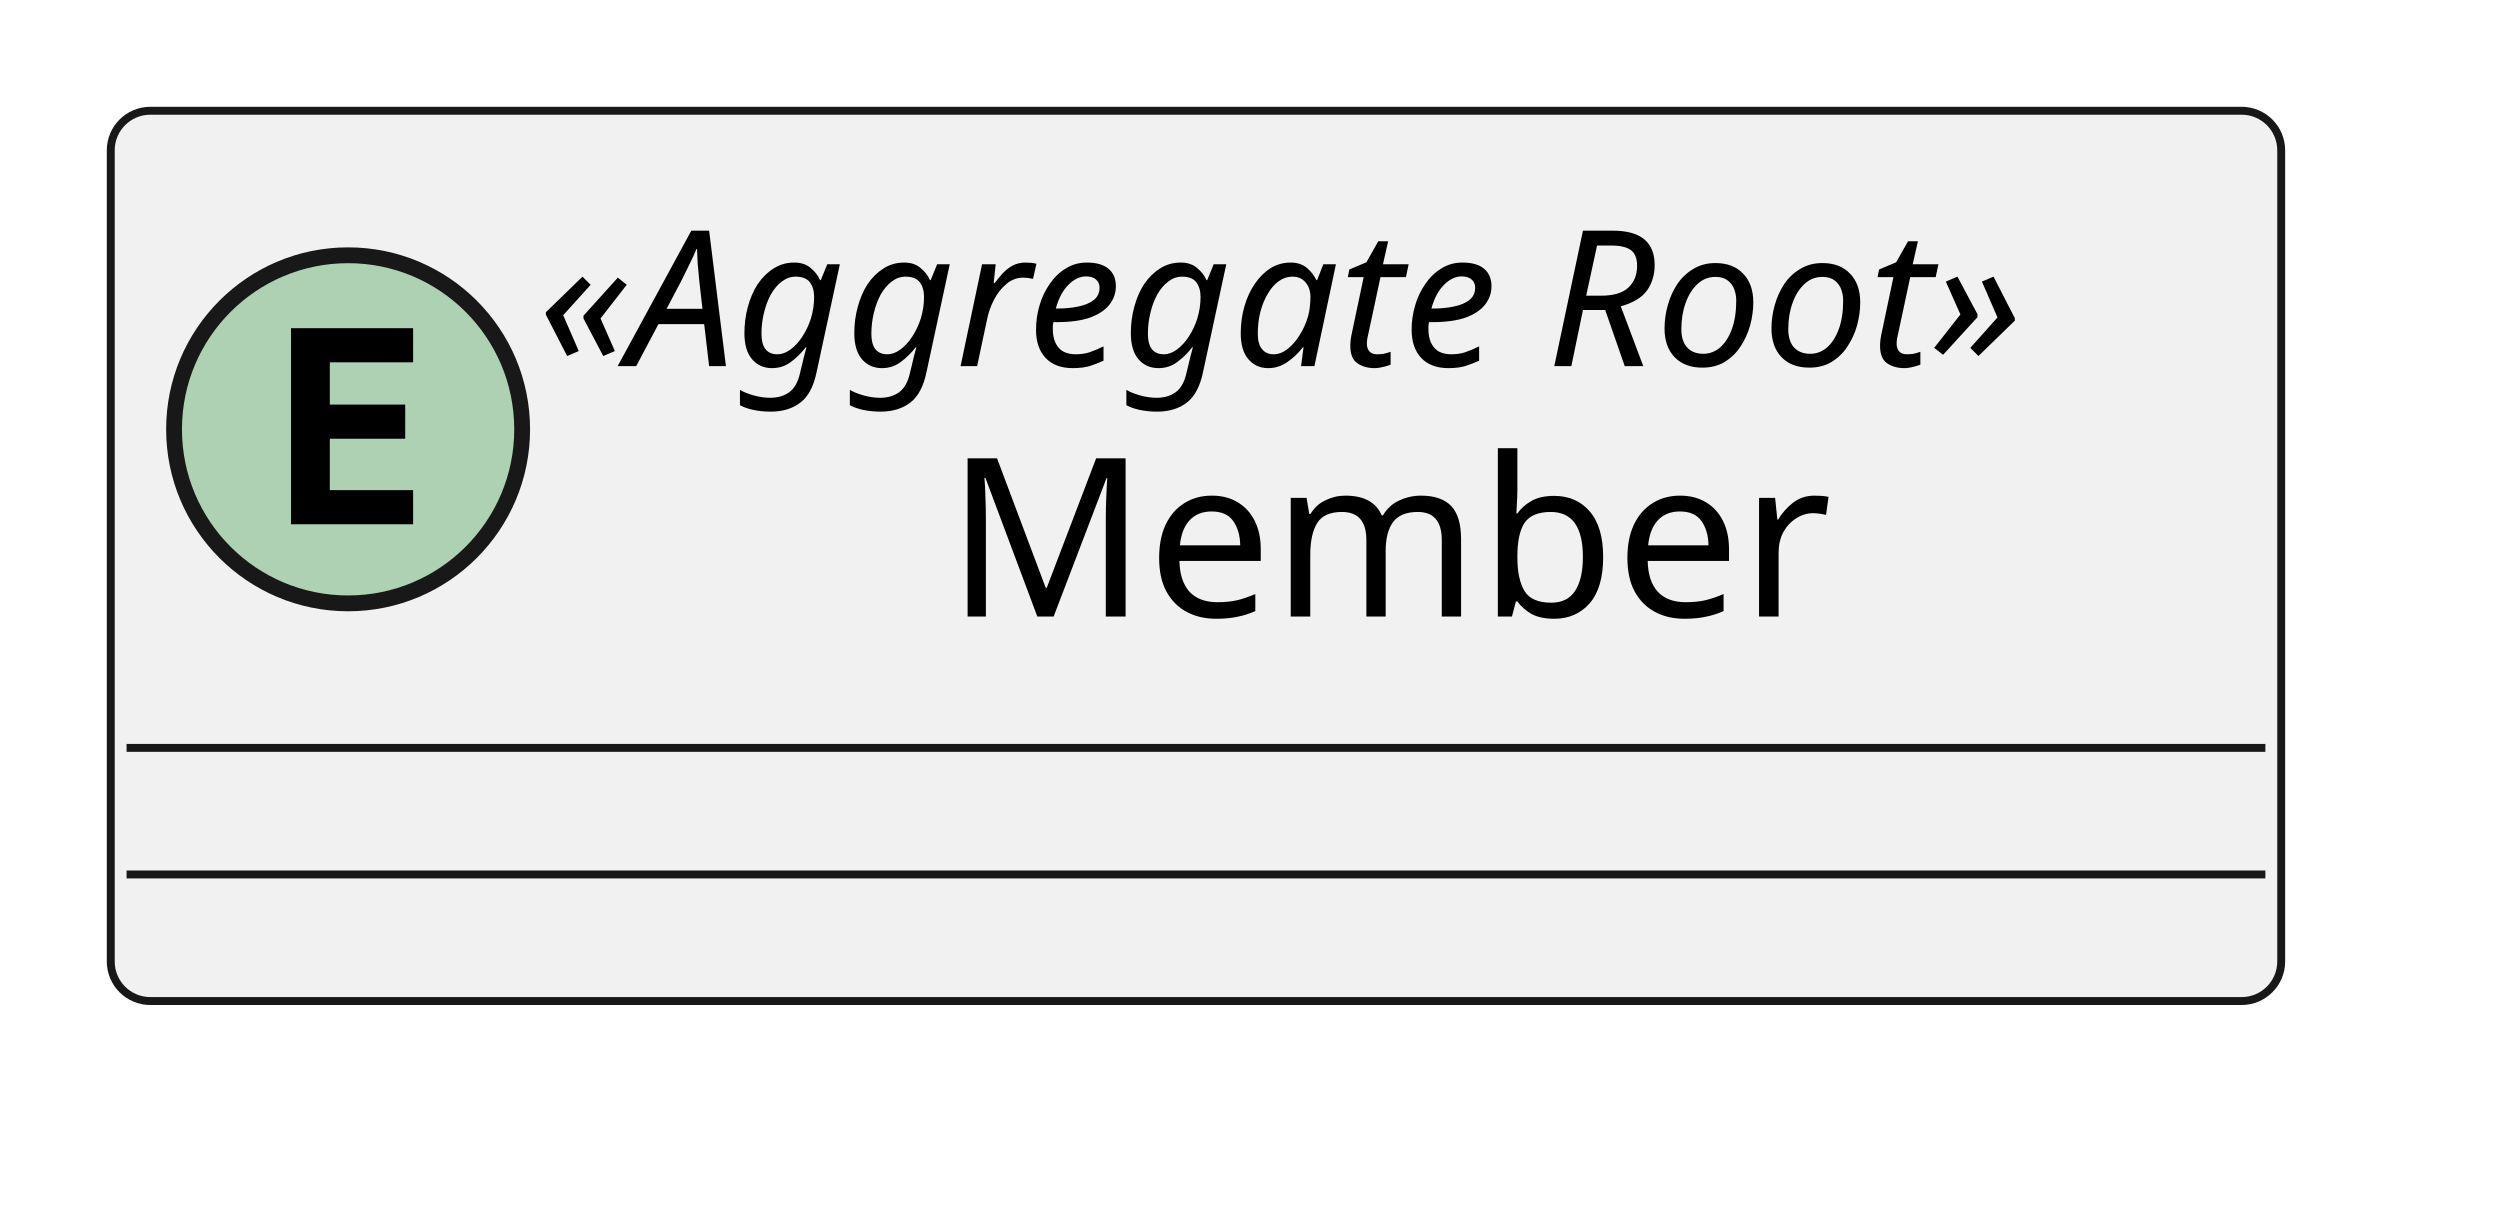
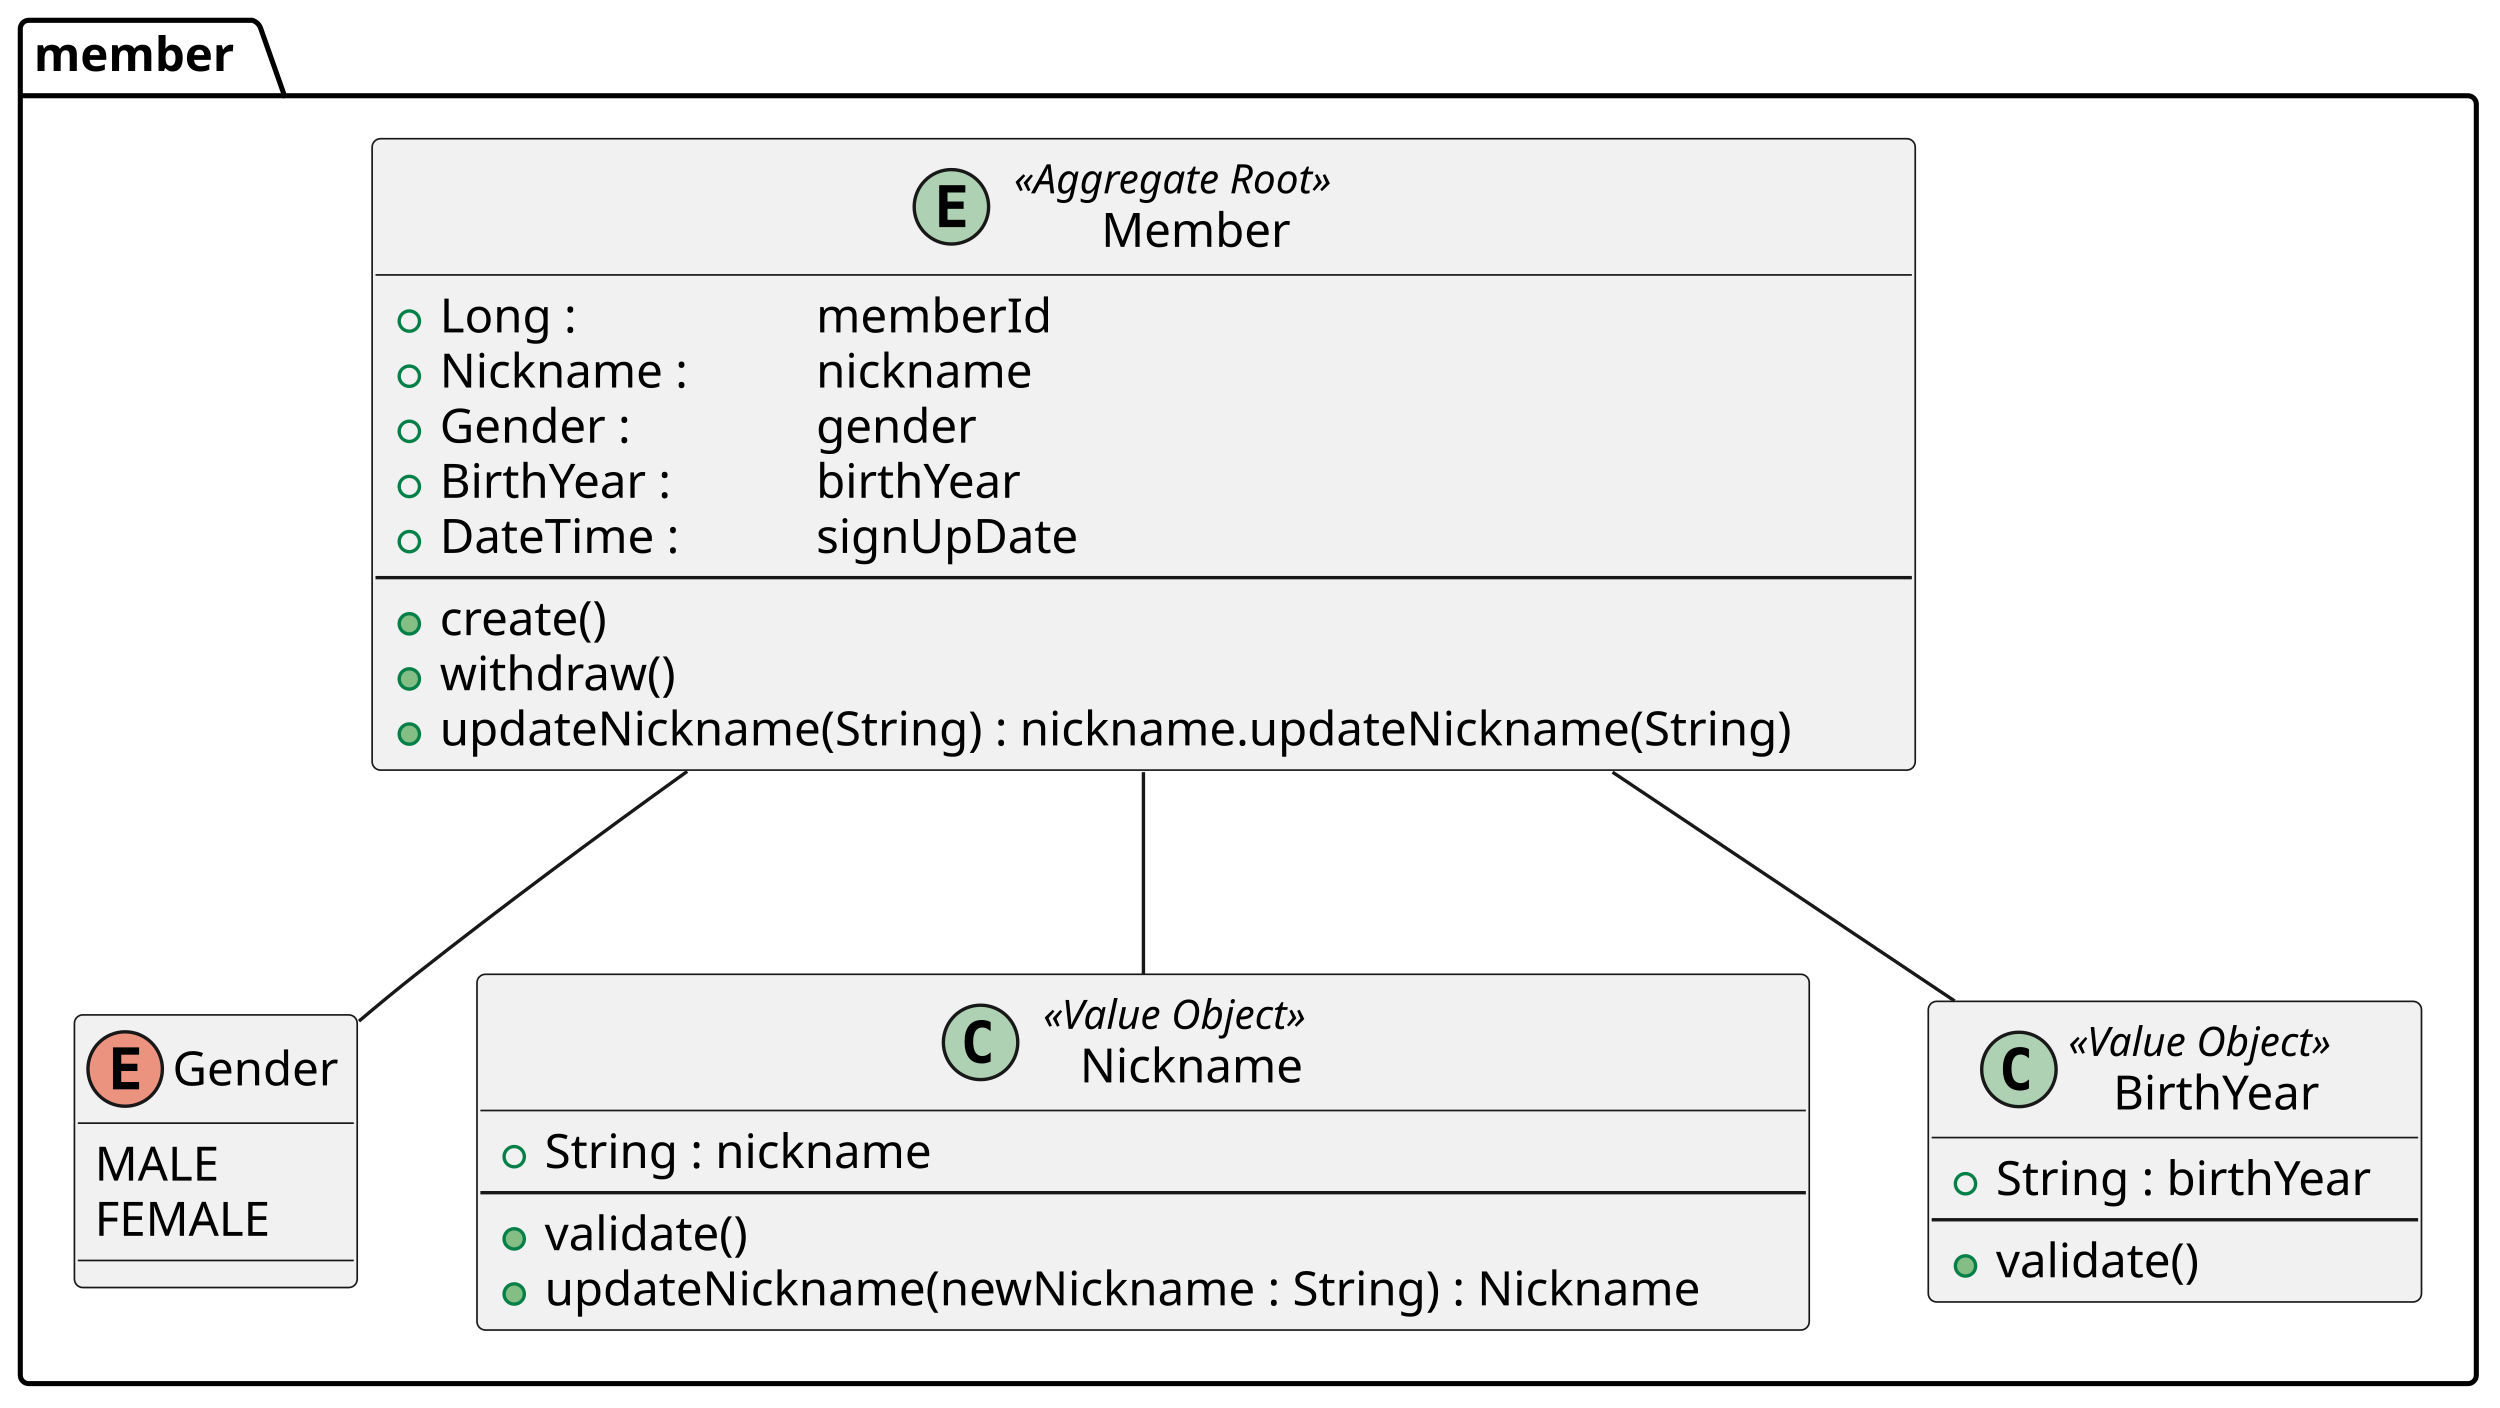
- <svg xmlns="http://www.w3.org/2000/svg" contentStyleType="text/css" data-diagram-type="CLASS" height="77px" preserveAspectRatio="none" style="width:158px;height:77px;background:#FFFFFF;" version="1.1" viewBox="0 0 158 77" width="158px" zoomAndPan="magnify">
+ <svg xmlns="http://www.w3.org/2000/svg" contentStyleType="text/css" data-diagram-type="CLASS" height="416px" preserveAspectRatio="none" style="width:739px;height:416px;background:#FFFFFF;" version="1.1" viewBox="0 0 739 416" width="739px" zoomAndPan="magnify">
  <defs />
  <g>
-     <g class="entity" data-entity="Member" data-source-line="1" data-uid="ent0002" id="entity_Member">
-       <rect fill="#F1F1F1" height="56.266" rx="2.5" ry="2.5" style="stroke:#181818;stroke-width:0.5;" width="137.172" x="7" y="7" />
-       <ellipse cx="22" cy="27.133" fill="#ADD1B2" rx="11" ry="11" style="stroke:#181818;stroke-width:1;" />
-       <path d="M26.109,33.133 L18.391,33.133 L18.391,20.742 L26.109,20.742 L26.109,22.898 L20.844,22.898 L20.844,25.57 L25.609,25.57 L25.609,27.727 L20.844,27.727 L20.844,30.977 L26.109,30.977 L26.109,33.133 Z " fill="#000000" />
-       <text fill="#000000" font-family="sans-serif" font-size="12" font-style="italic" lengthAdjust="spacing" textLength="109.172" x="34" y="23.139">«Aggregate Root»</text>
-       <text fill="#000000" font-family="sans-serif" font-size="14" lengthAdjust="spacing" textLength="57.586" x="59.793" y="38.964">Member</text>
-       <line style="stroke:#181818;stroke-width:0.5;" x1="8" x2="143.172" y1="47.266" y2="47.266" />
-       <line style="stroke:#181818;stroke-width:0.5;" x1="8" x2="143.172" y1="55.266" y2="55.266" />
+     <g class="cluster" data-entity="member" data-source-line="1" data-uid="ent0002" id="cluster_member">
+       <path d="M8.5,6 L74.592,6 A3.75,3.75 0 0 1 77.092,8.5 L84.092,28.297 L729.5,28.297 A2.5,2.5 0 0 1 732,30.797 L732,406.5 A2.5,2.5 0 0 1 729.5,409 L8.5,409 A2.5,2.5 0 0 1 6,406.5 L6,8.5 A2.5,2.5 0 0 1 8.5,6" fill="none" style="stroke:#000000;stroke-width:1.5;" />
+       <line style="stroke:#000000;stroke-width:1.5;" x1="6" x2="84.092" y1="28.297" y2="28.297" />
+       <text fill="#000000" font-family="sans-serif" font-size="14" font-weight="bold" lengthAdjust="spacing" textLength="65.092" x="10" y="20.995">member</text>
+     </g>
+     <g class="entity" data-entity="Member" data-source-line="2" data-uid="ent0003" id="entity_Member">
+       <rect fill="#F1F1F1" height="186.641" rx="2.5" ry="2.5" style="stroke:#181818;stroke-width:0.5;" width="456.144" x="110" y="41" />
+       <ellipse cx="281.236" cy="61.133" fill="#ADD1B2" rx="11" ry="11" style="stroke:#181818;stroke-width:1;" />
+       <path d="M285.346,67.133 L277.627,67.133 L277.627,54.742 L285.346,54.742 L285.346,56.898 L280.08,56.898 L280.08,59.57 L284.846,59.57 L284.846,61.727 L280.08,61.727 L280.08,64.977 L285.346,64.977 L285.346,67.133 Z " fill="#000000" />
+       <text fill="#000000" font-family="sans-serif" font-size="12" font-style="italic" lengthAdjust="spacing" textLength="109.172" x="299.736" y="57.139">«Aggregate Root»</text>
+       <text fill="#000000" font-family="sans-serif" font-size="14" lengthAdjust="spacing" textLength="57.586" x="325.529" y="72.964">Member</text>
+       <line style="stroke:#181818;stroke-width:0.5;" x1="111" x2="565.144" y1="81.266" y2="81.266" />
+       <ellipse cx="121" cy="94.914" fill="none" rx="3" ry="3" style="stroke:#038048;stroke-width:1;" />
+       <text fill="#000000" font-family="sans-serif" font-size="14" lengthAdjust="spacing" textLength="43.292" x="130" y="98.261">Long :</text>
+       <text fill="#000000" font-family="sans-serif" font-size="14" lengthAdjust="spacing" textLength="72.16" x="241.255" y="98.261">memberId</text>
+       <ellipse cx="121" cy="111.211" fill="none" rx="3" ry="3" style="stroke:#038048;stroke-width:1;" />
+       <text fill="#000000" font-family="sans-serif" font-size="14" lengthAdjust="spacing" textLength="79.037" x="130" y="114.558">Nickname :</text>
+       <text fill="#000000" font-family="sans-serif" font-size="14" lengthAdjust="spacing" textLength="68.27" x="241.255" y="114.558">nickname</text>
+       <ellipse cx="121" cy="127.508" fill="none" rx="3" ry="3" style="stroke:#038048;stroke-width:1;" />
+       <text fill="#000000" font-family="sans-serif" font-size="14" lengthAdjust="spacing" textLength="60.758" x="130" y="130.855">Gender :</text>
+       <text fill="#000000" font-family="sans-serif" font-size="14" lengthAdjust="spacing" textLength="49.629" x="241.255" y="130.855">gender</text>
+       <ellipse cx="121" cy="143.805" fill="none" rx="3" ry="3" style="stroke:#038048;stroke-width:1;" />
+       <text fill="#000000" font-family="sans-serif" font-size="14" lengthAdjust="spacing" textLength="74.279" x="130" y="147.151">BirthYear :</text>
+       <text fill="#000000" font-family="sans-serif" font-size="14" lengthAdjust="spacing" textLength="64.394" x="241.255" y="147.151">birthYear</text>
+       <ellipse cx="121" cy="160.102" fill="none" rx="3" ry="3" style="stroke:#038048;stroke-width:1;" />
+       <text fill="#000000" font-family="sans-serif" font-size="14" lengthAdjust="spacing" textLength="77.321" x="130" y="163.448">DateTime :</text>
+       <text fill="#000000" font-family="sans-serif" font-size="14" lengthAdjust="spacing" textLength="81.539" x="241.255" y="163.448">signUpDate</text>
+       <line style="stroke:#181818;stroke-width:1;" x1="111" x2="565.144" y1="170.75" y2="170.75" />
+       <ellipse cx="121" cy="184.398" fill="#84BE84" rx="3" ry="3" style="stroke:#038048;stroke-width:1;" />
+       <text fill="#000000" font-family="sans-serif" font-size="14" lengthAdjust="spacing" textLength="55.672" x="130" y="187.745">create()</text>
+       <ellipse cx="121" cy="200.695" fill="#84BE84" rx="3" ry="3" style="stroke:#038048;stroke-width:1;" />
+       <text fill="#000000" font-family="sans-serif" font-size="14" lengthAdjust="spacing" textLength="75.298" x="130" y="204.042">withdraw()</text>
+       <ellipse cx="121" cy="216.992" fill="#84BE84" rx="3" ry="3" style="stroke:#038048;stroke-width:1;" />
+       <text fill="#000000" font-family="sans-serif" font-size="14" lengthAdjust="spacing" textLength="430.144" x="130" y="220.339">updateNickname(String) : nickname.updateNickname(String)</text>
+     </g>
+     <g class="entity" data-entity="Gender" data-source-line="14" data-uid="ent0004" id="entity_Gender">
+       <rect fill="#F1F1F1" height="80.594" rx="2.5" ry="2.5" style="stroke:#181818;stroke-width:0.5;" width="83.591" x="22" y="300" />
+       <ellipse cx="37" cy="316" fill="#EB937F" rx="11" ry="11" style="stroke:#181818;stroke-width:1;" />
+       <path d="M41.109,322 L33.391,322 L33.391,309.609 L41.109,309.609 L41.109,311.766 L35.844,311.766 L35.844,314.438 L40.609,314.438 L40.609,316.594 L35.844,316.594 L35.844,319.844 L41.109,319.844 L41.109,322 Z " fill="#000000" />
+       <text fill="#000000" font-family="sans-serif" font-size="14" lengthAdjust="spacing" textLength="51.591" x="51" y="320.847">Gender</text>
+       <line style="stroke:#181818;stroke-width:0.5;" x1="23" x2="104.591" y1="332" y2="332" />
+       <text fill="#000000" font-family="sans-serif" font-size="14" lengthAdjust="spacing" textLength="38.302" x="28" y="348.995">MALE</text>
+       <text fill="#000000" font-family="sans-serif" font-size="14" lengthAdjust="spacing" textLength="55.2" x="28" y="365.292">FEMALE</text>
+       <line style="stroke:#181818;stroke-width:0.5;" x1="23" x2="104.591" y1="372.594" y2="372.594" />
+     </g>
+     <g class="entity" data-entity="Nickname" data-source-line="19" data-uid="ent0005" id="entity_Nickname">
+       <rect fill="#F1F1F1" height="105.156" rx="2.5" ry="2.5" style="stroke:#181818;stroke-width:0.5;" width="393.815" x="141" y="288" />
+       <ellipse cx="289.86" cy="308.133" fill="#ADD1B2" rx="11" ry="11" style="stroke:#181818;stroke-width:1;" />
+       <path d="M292.829,313.773 Q292.251,314.07 291.61,314.211 Q290.97,314.367 290.267,314.367 Q287.767,314.367 286.438,312.727 Q285.126,311.07 285.126,307.945 Q285.126,304.82 286.438,303.164 Q287.767,301.508 290.267,301.508 Q290.97,301.508 291.61,301.664 Q292.267,301.82 292.829,302.117 L292.829,304.836 Q292.204,304.258 291.61,303.992 Q291.017,303.711 290.392,303.711 Q289.048,303.711 288.36,304.789 Q287.673,305.852 287.673,307.945 Q287.673,310.039 288.36,311.117 Q289.048,312.18 290.392,312.18 Q291.017,312.18 291.61,311.914 Q292.204,311.633 292.829,311.055 L292.829,313.773 Z " fill="#000000" />
+       <text fill="#000000" font-family="sans-serif" font-size="12" font-style="italic" lengthAdjust="spacing" textLength="91.594" x="308.36" y="304.139">«Value Object»</text>
+       <text fill="#000000" font-family="sans-serif" font-size="14" lengthAdjust="spacing" textLength="69.87" x="319.222" y="319.964">Nickname</text>
+       <line style="stroke:#181818;stroke-width:0.5;" x1="142" x2="533.814" y1="328.266" y2="328.266" />
+       <ellipse cx="152" cy="341.914" fill="none" rx="3" ry="3" style="stroke:#038048;stroke-width:1;" />
+       <text fill="#000000" font-family="sans-serif" font-size="14" lengthAdjust="spacing" textLength="123.669" x="161" y="345.261">String : nickname</text>
+       <line style="stroke:#181818;stroke-width:1;" x1="142" x2="533.814" y1="352.562" y2="352.562" />
+       <ellipse cx="152" cy="366.211" fill="#84BE84" rx="3" ry="3" style="stroke:#038048;stroke-width:1;" />
+       <text fill="#000000" font-family="sans-serif" font-size="14" lengthAdjust="spacing" textLength="67.136" x="161" y="369.558">validate()</text>
+       <ellipse cx="152" cy="382.508" fill="#84BE84" rx="3" ry="3" style="stroke:#038048;stroke-width:1;" />
+       <text fill="#000000" font-family="sans-serif" font-size="14" lengthAdjust="spacing" textLength="367.815" x="161" y="385.854">updateNickname(newNickname : String) : Nickname</text>
+     </g>
+     <g class="entity" data-entity="BirthYear" data-source-line="26" data-uid="ent0006" id="entity_BirthYear">
+       <rect fill="#F1F1F1" height="88.859" rx="2.5" ry="2.5" style="stroke:#181818;stroke-width:0.5;" width="145.793" x="570" y="296" />
+       <ellipse cx="596.79" cy="316.133" fill="#ADD1B2" rx="11" ry="11" style="stroke:#181818;stroke-width:1;" />
+       <path d="M599.758,321.773 Q599.18,322.07 598.54,322.211 Q597.899,322.367 597.196,322.367 Q594.696,322.367 593.368,320.727 Q592.055,319.07 592.055,315.945 Q592.055,312.82 593.368,311.164 Q594.696,309.508 597.196,309.508 Q597.899,309.508 598.54,309.664 Q599.196,309.82 599.758,310.117 L599.758,312.836 Q599.133,312.258 598.54,311.992 Q597.946,311.711 597.321,311.711 Q595.977,311.711 595.29,312.789 Q594.602,313.852 594.602,315.945 Q594.602,318.039 595.29,319.117 Q595.977,320.18 597.321,320.18 Q597.946,320.18 598.54,319.914 Q599.133,319.633 599.758,319.055 L599.758,321.773 Z " fill="#000000" />
+       <text fill="#000000" font-family="sans-serif" font-size="12" font-style="italic" lengthAdjust="spacing" textLength="91.594" x="611.41" y="312.139">«Value Object»</text>
+       <text fill="#000000" font-family="sans-serif" font-size="14" lengthAdjust="spacing" textLength="65.112" x="624.65" y="327.964">BirthYear</text>
+       <line style="stroke:#181818;stroke-width:0.5;" x1="571" x2="714.793" y1="336.266" y2="336.266" />
+       <ellipse cx="581" cy="349.914" fill="none" rx="3" ry="3" style="stroke:#038048;stroke-width:1;" />
+       <text fill="#000000" font-family="sans-serif" font-size="14" lengthAdjust="spacing" textLength="119.793" x="590" y="353.261">String : birthYear</text>
+       <line style="stroke:#181818;stroke-width:1;" x1="571" x2="714.793" y1="360.562" y2="360.562" />
+       <ellipse cx="581" cy="374.211" fill="#84BE84" rx="3" ry="3" style="stroke:#038048;stroke-width:1;" />
+       <text fill="#000000" font-family="sans-serif" font-size="14" lengthAdjust="spacing" textLength="67.136" x="590" y="377.558">validate()</text>
+     </g>
+     <g class="link" data-entity-1="Member" data-entity-2="Gender" data-source-line="32" data-uid="lnk7" id="link_Member_Gender">
+       <path codeLine="32" d="M203.14,228.02 C176.23,247.35 148.43,267.96 123,288 C117.45,292.38 111.71,297.1 106.11,301.85" fill="none" id="Member-Gender" style="stroke:#181818;stroke-width:1;" />
+     </g>
+     <g class="link" data-entity-1="Member" data-entity-2="Nickname" data-source-line="33" data-uid="lnk8" id="link_Member_Nickname">
+       <path codeLine="33" d="M338,228.25 C338,248.77 338,269.8 338,287.97" fill="none" id="Member-Nickname" style="stroke:#181818;stroke-width:1;" />
+     </g>
+     <g class="link" data-entity-1="Member" data-entity-2="BirthYear" data-source-line="34" data-uid="lnk9" id="link_Member_BirthYear">
+       <path codeLine="34" d="M476.67,228.25 C511.92,251.82 548.16,276.07 577.78,295.88" fill="none" id="Member-BirthYear" style="stroke:#181818;stroke-width:1;" />
    </g>
  </g>
</svg>
